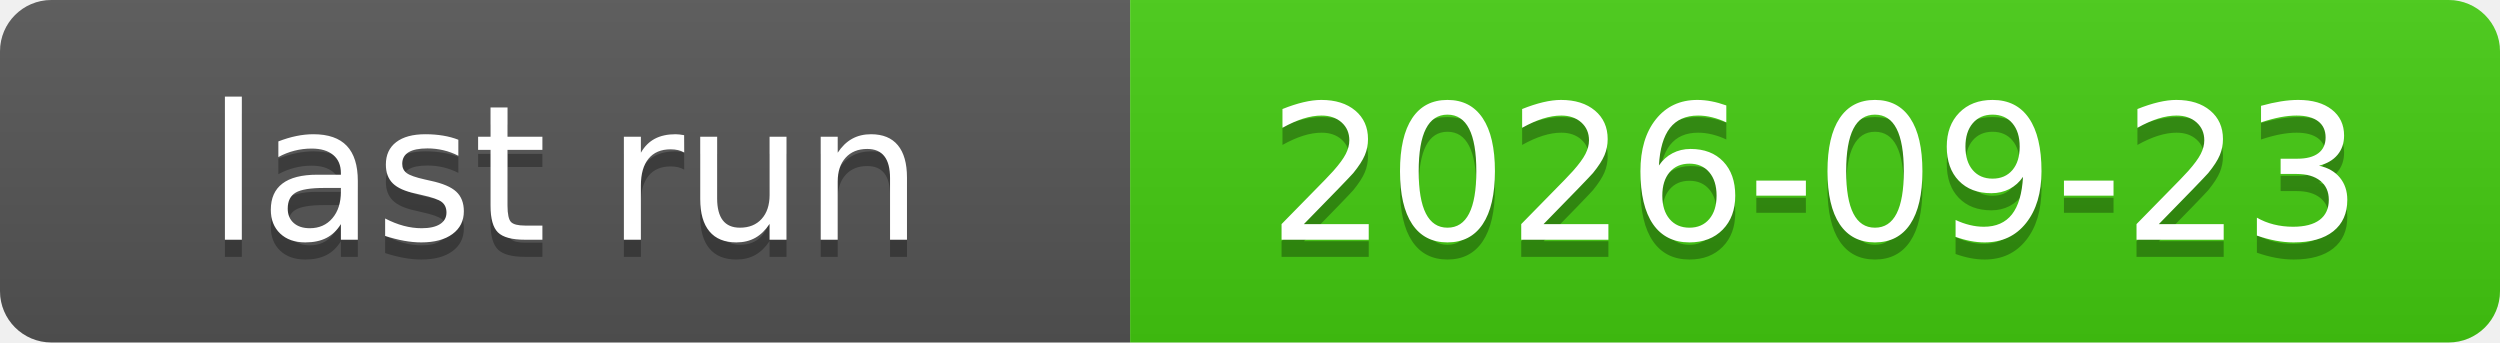
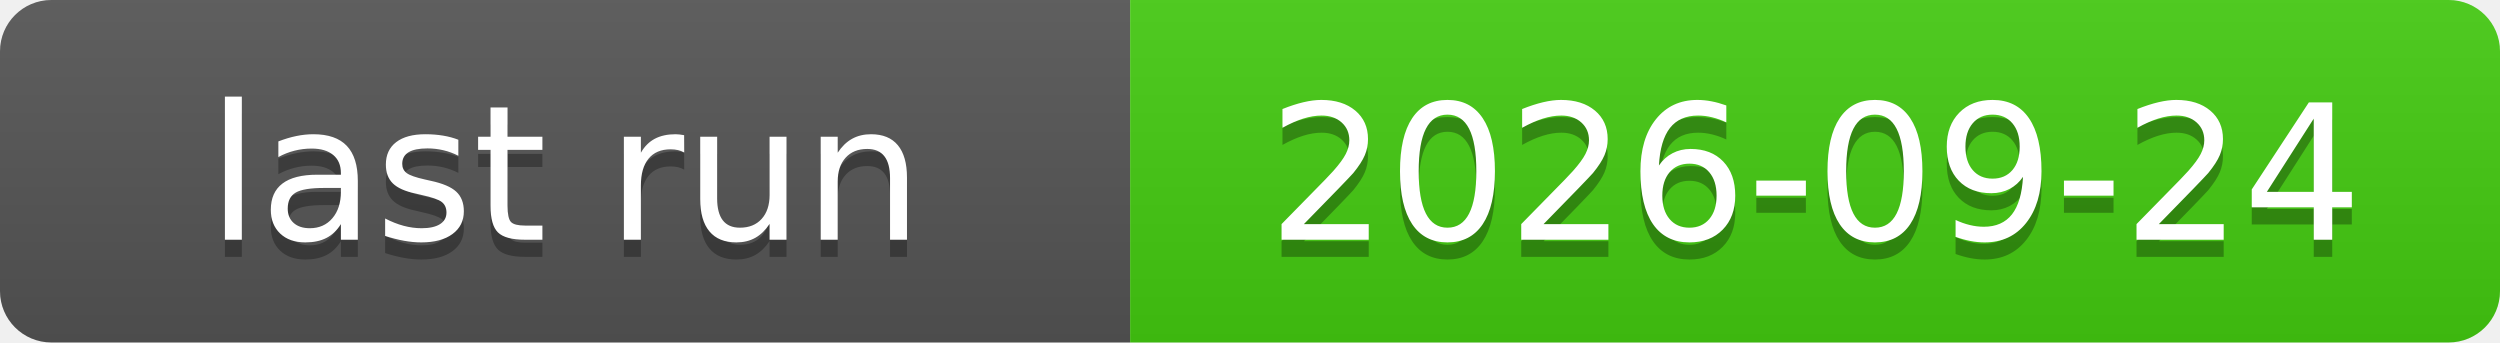
<svg xmlns="http://www.w3.org/2000/svg" xmlns:xlink="http://www.w3.org/1999/xlink" width="146" height="20" role="img">
-   <a target="_blank" xlink:href="https://github.com/symbolic-labs-pub/freedom-that-lasts/actions/runs/35829092106">
+   <a target="_blank" xlink:href="https://github.com/symbolic-labs-pub/freedom-that-lasts/actions/runs/35966804497">
    <linearGradient id="s" x2="0" y2="100%">
      <stop offset="0" stop-color="#bbb" stop-opacity=".1" />
      <stop offset="1" stop-opacity=".1" />
    </linearGradient>
    <clipPath id="r">
      <rect width="146" height="20" rx="3" fill="#fff" />
    </clipPath>
    <g clip-path="url(#r)">
      <rect width="66" height="20" fill="#555" />
      <rect x="66" width="80" height="20" fill="#4c1" />
      <rect width="146" height="20" fill="url(#s)" />
    </g>
    <g fill="#fff" text-anchor="middle" font-family="Verdana,Geneva,DejaVu Sans,sans-serif" text-rendering="geometricPrecision" font-size="110">
      <text aria-hidden="true" x="330.0" y="150" fill="#010101" fill-opacity=".3" transform="scale(.1)" textLength="560">last run</text>
      <text x="330.0" y="140" transform="scale(.1)" fill="#fff" textLength="560">last run</text>
-       <text aria-hidden="true" x="1060.0" y="150" fill="#010101" fill-opacity=".3" transform="scale(.1)" textLength="700">2026-09-23</text>
-       <text x="1060.0" y="140" transform="scale(.1)" fill="#fff" textLength="700">2026-09-23</text>
+       <text aria-hidden="true" x="1060.0" y="150" fill="#010101" fill-opacity=".3" transform="scale(.1)" textLength="700">2026-09-24</text>
+       <text x="1060.0" y="140" transform="scale(.1)" fill="#fff" textLength="700">2026-09-24</text>
    </g>
  </a>
</svg>
